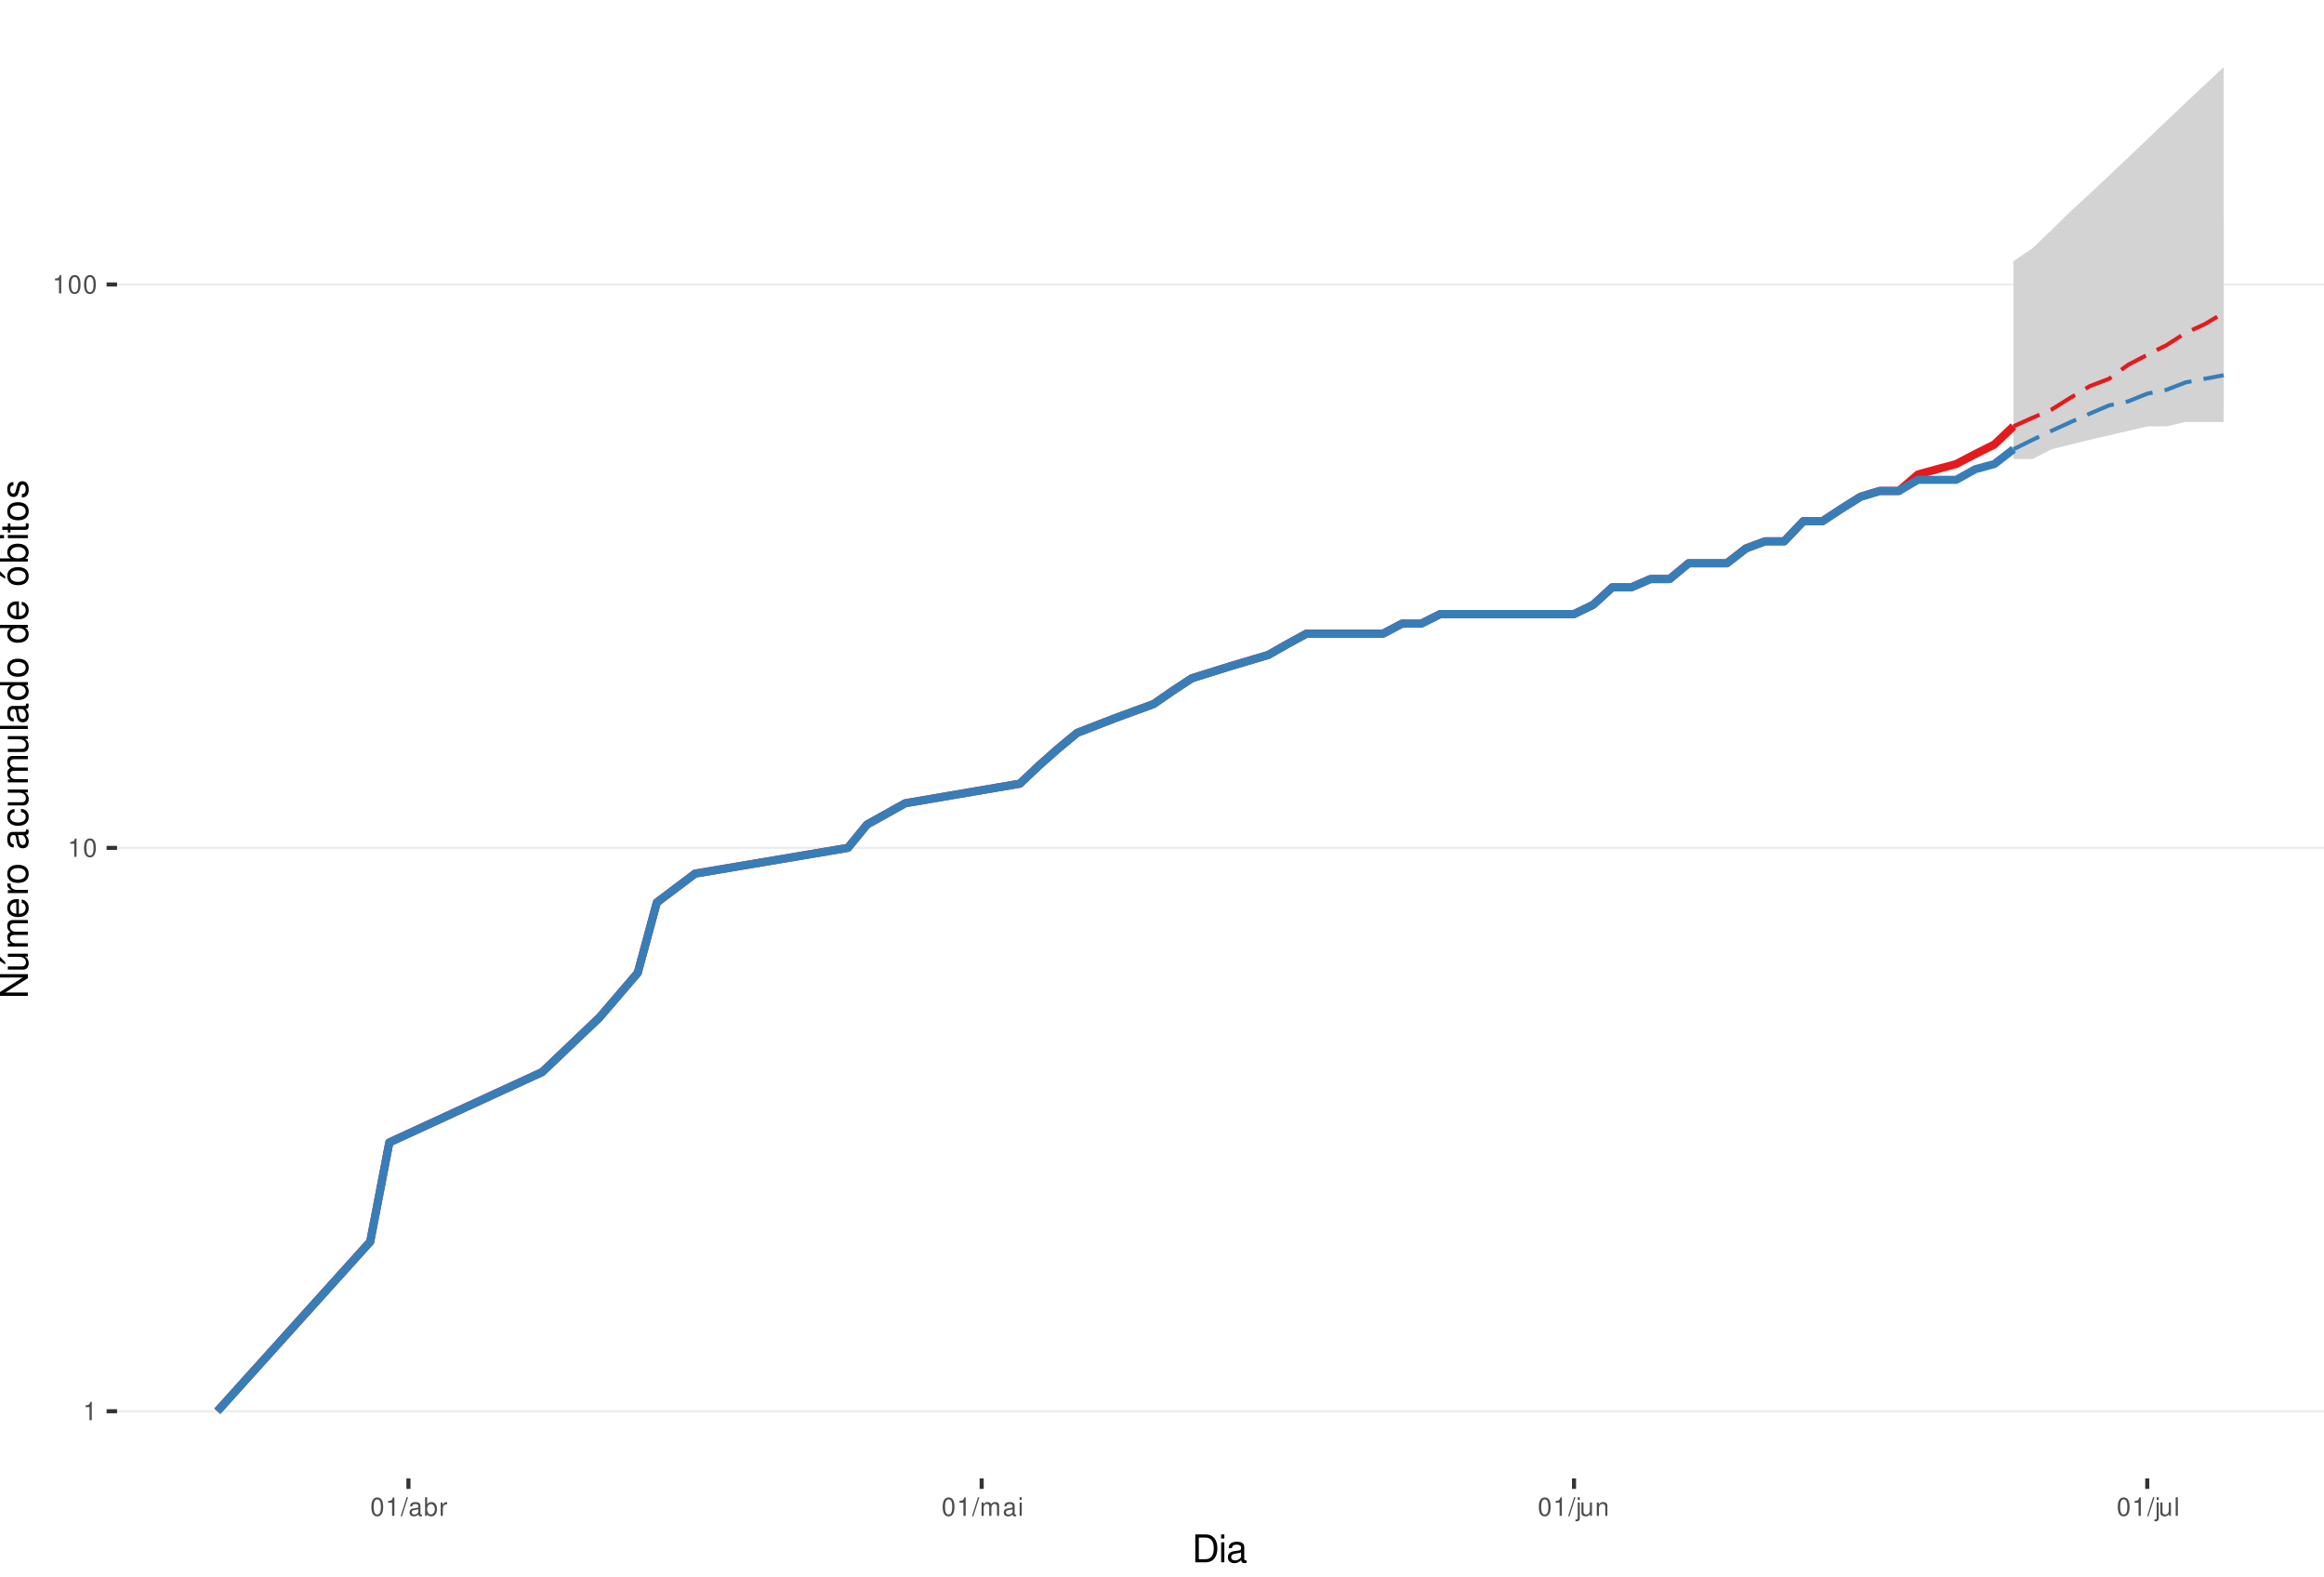
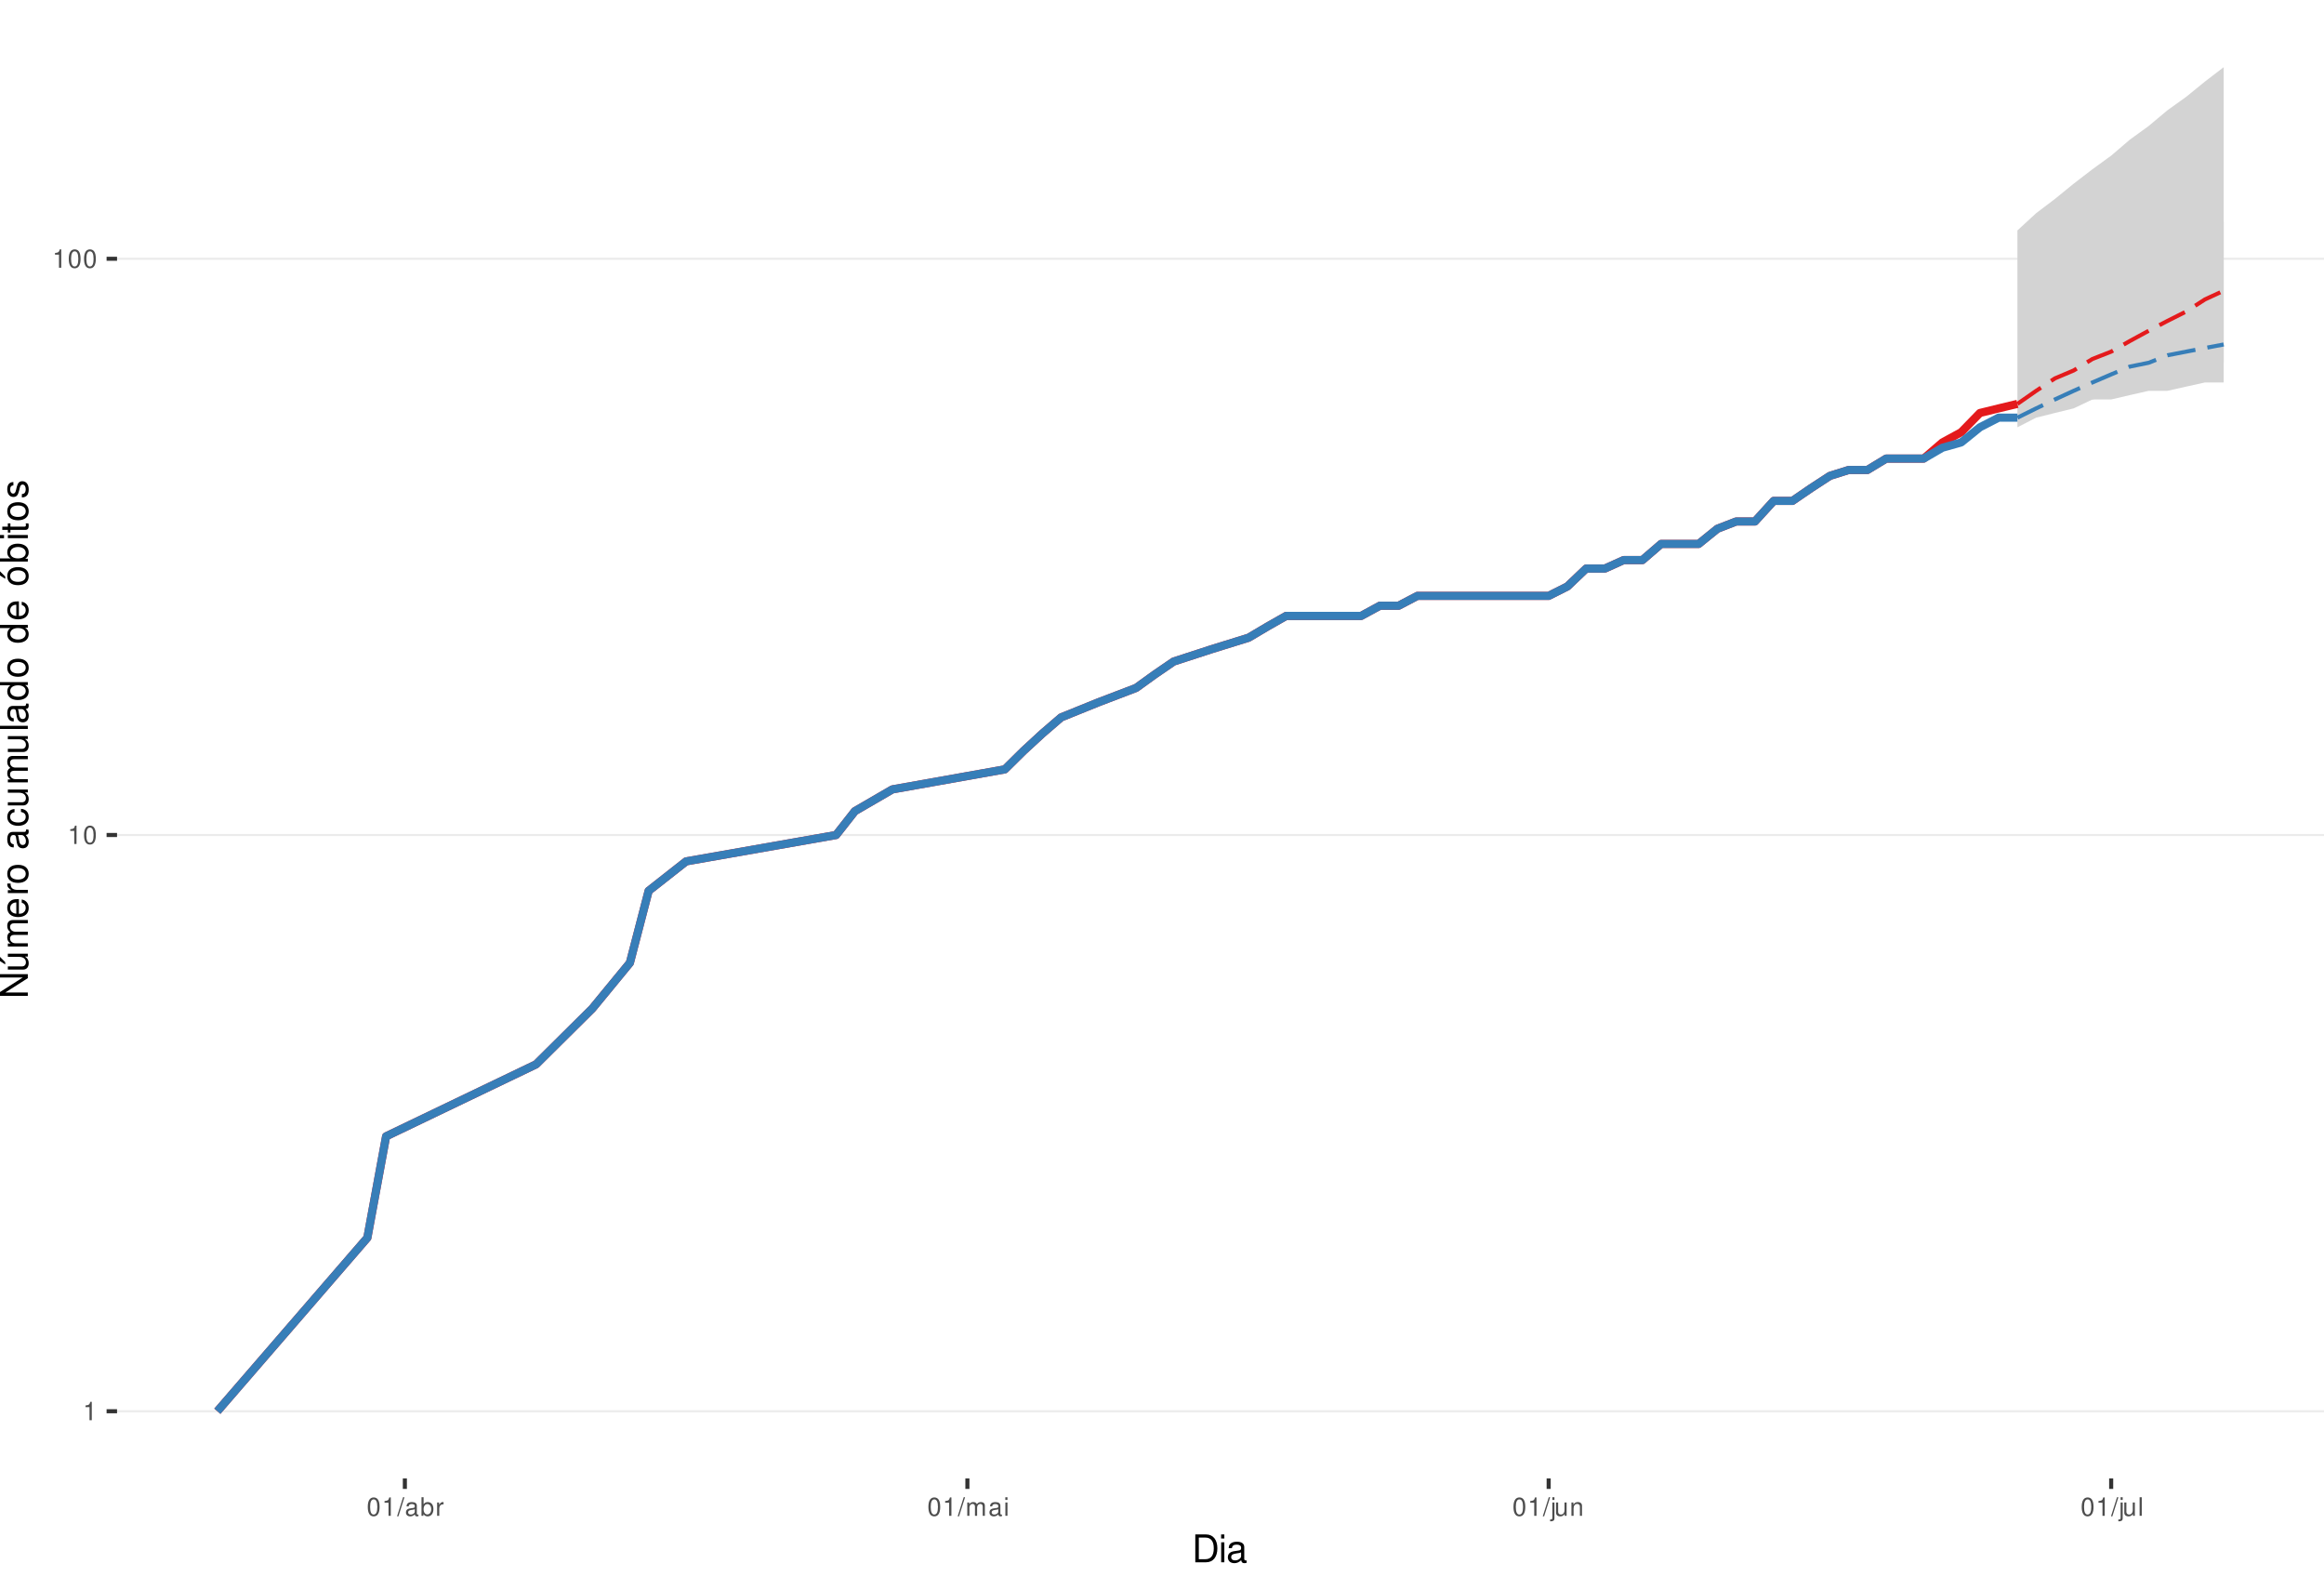
<svg xmlns="http://www.w3.org/2000/svg" xmlns:xlink="http://www.w3.org/1999/xlink" width="609pt" height="413pt" viewBox="0 0 609 413" version="1.1">
  <defs>
    <g>
      <symbol overflow="visible" id="glyph0-0">
        <path style="stroke:none;" d="" />
      </symbol>
      <symbol overflow="visible" id="glyph0-1">
        <path style="stroke:none;" d="M 1.719 -3.422 L 1.719 0 L 2.312 0 L 2.312 -4.812 L 1.922 -4.812 C 1.719 -4.078 1.578 -3.969 0.672 -3.859 L 0.672 -3.422 Z M 1.719 -3.422 " />
      </symbol>
      <symbol overflow="visible" id="glyph0-2">
        <path style="stroke:none;" d="M 1.828 -4.812 C 1.391 -4.812 0.984 -4.609 0.75 -4.281 C 0.438 -3.859 0.281 -3.219 0.281 -2.328 C 0.281 -0.703 0.812 0.156 1.828 0.156 C 2.828 0.156 3.375 -0.703 3.375 -2.297 C 3.375 -3.219 3.234 -3.844 2.922 -4.281 C 2.672 -4.625 2.281 -4.812 1.828 -4.812 Z M 1.828 -4.297 C 2.469 -4.297 2.781 -3.641 2.781 -2.344 C 2.781 -0.969 2.469 -0.328 1.812 -0.328 C 1.203 -0.328 0.891 -1 0.891 -2.328 C 0.891 -3.641 1.203 -4.297 1.828 -4.297 Z M 1.828 -4.297 " />
      </symbol>
      <symbol overflow="visible" id="glyph0-3">
        <path style="stroke:none;" d="M 1.531 -4.859 L -0.047 0.141 L 0.312 0.141 L 1.891 -4.859 Z M 1.531 -4.859 " />
      </symbol>
      <symbol overflow="visible" id="glyph0-4">
        <path style="stroke:none;" d="M 3.562 -0.328 C 3.5 -0.312 3.469 -0.312 3.438 -0.312 C 3.25 -0.312 3.141 -0.406 3.141 -0.578 L 3.141 -2.641 C 3.141 -3.25 2.688 -3.594 1.828 -3.594 C 1.312 -3.594 0.906 -3.438 0.672 -3.188 C 0.516 -3 0.453 -2.797 0.438 -2.453 L 0.984 -2.453 C 1.031 -2.875 1.297 -3.078 1.812 -3.078 C 2.312 -3.078 2.594 -2.891 2.594 -2.562 L 2.594 -2.406 C 2.578 -2.172 2.469 -2.078 2.016 -2.031 C 1.219 -1.922 1.109 -1.891 0.891 -1.812 C 0.484 -1.641 0.281 -1.328 0.281 -0.875 C 0.281 -0.25 0.719 0.156 1.422 0.156 C 1.859 0.156 2.219 0 2.609 -0.359 C 2.656 0 2.828 0.156 3.188 0.156 C 3.297 0.156 3.375 0.141 3.562 0.094 Z M 2.594 -1.094 C 2.594 -0.906 2.531 -0.797 2.375 -0.641 C 2.141 -0.438 1.875 -0.328 1.547 -0.328 C 1.109 -0.328 0.859 -0.547 0.859 -0.891 C 0.859 -1.266 1.094 -1.438 1.703 -1.531 C 2.297 -1.609 2.406 -1.641 2.594 -1.719 Z M 2.594 -1.094 " />
      </symbol>
      <symbol overflow="visible" id="glyph0-5">
        <path style="stroke:none;" d="M 0.359 -4.859 L 0.359 0 L 0.859 0 L 0.859 -0.453 C 1.125 -0.047 1.484 0.156 1.969 0.156 C 2.875 0.156 3.484 -0.594 3.484 -1.75 C 3.484 -2.891 2.922 -3.594 1.984 -3.594 C 1.516 -3.594 1.172 -3.406 0.906 -3.016 L 0.906 -4.859 Z M 1.891 -3.062 C 2.5 -3.062 2.906 -2.531 2.906 -1.703 C 2.906 -0.906 2.484 -0.359 1.891 -0.359 C 1.297 -0.359 0.906 -0.906 0.906 -1.719 C 0.906 -2.531 1.297 -3.062 1.891 -3.062 Z M 1.891 -3.062 " />
      </symbol>
      <symbol overflow="visible" id="glyph0-6">
        <path style="stroke:none;" d="M 0.453 -3.484 L 0.453 0 L 1.016 0 L 1.016 -1.812 C 1.031 -2.656 1.375 -3.016 2.141 -3 L 2.141 -3.562 C 2.047 -3.578 1.984 -3.594 1.922 -3.594 C 1.562 -3.594 1.297 -3.375 0.969 -2.859 L 0.969 -3.484 Z M 0.453 -3.484 " />
      </symbol>
      <symbol overflow="visible" id="glyph0-7">
        <path style="stroke:none;" d="M 0.469 -3.484 L 0.469 0 L 1.031 0 L 1.031 -2.188 C 1.031 -2.703 1.391 -3.109 1.844 -3.109 C 2.25 -3.109 2.484 -2.844 2.484 -2.406 L 2.484 0 L 3.047 0 L 3.047 -2.188 C 3.047 -2.703 3.422 -3.109 3.875 -3.109 C 4.266 -3.109 4.516 -2.844 4.516 -2.406 L 4.516 0 L 5.078 0 L 5.078 -2.609 C 5.078 -3.234 4.719 -3.594 4.062 -3.594 C 3.594 -3.594 3.312 -3.453 2.984 -3.062 C 2.781 -3.422 2.5 -3.594 2.047 -3.594 C 1.578 -3.594 1.266 -3.422 0.984 -3 L 0.984 -3.484 Z M 0.469 -3.484 " />
      </symbol>
      <symbol overflow="visible" id="glyph0-8">
        <path style="stroke:none;" d="M 1 -3.484 L 0.453 -3.484 L 0.453 0 L 1 0 Z M 1 -4.859 L 0.438 -4.859 L 0.438 -4.156 L 1 -4.156 Z M 1 -4.859 " />
      </symbol>
      <symbol overflow="visible" id="glyph0-9">
        <path style="stroke:none;" d="M 0.469 -3.484 L 0.469 0.5 C 0.469 0.859 0.359 0.969 0.016 0.969 C -0.031 0.969 -0.047 0.969 -0.125 0.953 L -0.125 1.438 C -0.047 1.438 -0.016 1.453 0.062 1.453 C 0.688 1.453 1.016 1.203 1.016 0.719 L 1.016 -3.484 Z M 1.016 -4.859 L 0.469 -4.859 L 0.469 -4.156 L 1.016 -4.156 Z M 1.016 -4.859 " />
      </symbol>
      <symbol overflow="visible" id="glyph0-10">
        <path style="stroke:none;" d="M 3.203 0 L 3.203 -3.484 L 2.656 -3.484 L 2.656 -1.516 C 2.656 -0.797 2.281 -0.328 1.703 -0.328 C 1.266 -0.328 0.984 -0.594 0.984 -1.016 L 0.984 -3.484 L 0.438 -3.484 L 0.438 -0.797 C 0.438 -0.219 0.859 0.156 1.547 0.156 C 2.062 0.156 2.391 -0.031 2.703 -0.484 L 2.703 0 Z M 3.203 0 " />
      </symbol>
      <symbol overflow="visible" id="glyph0-11">
        <path style="stroke:none;" d="M 0.469 -3.484 L 0.469 0 L 1.031 0 L 1.031 -1.922 C 1.031 -2.641 1.391 -3.109 1.969 -3.109 C 2.406 -3.109 2.688 -2.828 2.688 -2.422 L 2.688 0 L 3.234 0 L 3.234 -2.641 C 3.234 -3.219 2.812 -3.594 2.141 -3.594 C 1.625 -3.594 1.281 -3.391 0.984 -2.906 L 0.984 -3.484 Z M 0.469 -3.484 " />
      </symbol>
      <symbol overflow="visible" id="glyph0-12">
        <path style="stroke:none;" d="M 1.016 -4.859 L 0.453 -4.859 L 0.453 0 L 1.016 0 Z M 1.016 -4.859 " />
      </symbol>
      <symbol overflow="visible" id="glyph1-0">
        <path style="stroke:none;" d="" />
      </symbol>
      <symbol overflow="visible" id="glyph1-1">
        <path style="stroke:none;" d="M 0.891 0 L 3.703 0 C 5.547 0 6.672 -1.375 6.672 -3.656 C 6.672 -5.906 5.547 -7.297 3.703 -7.297 L 0.891 -7.297 Z M 1.812 -0.812 L 1.812 -6.469 L 3.547 -6.469 C 4.984 -6.469 5.734 -5.5 5.734 -3.641 C 5.734 -1.797 4.984 -0.812 3.547 -0.812 Z M 1.812 -0.812 " />
      </symbol>
      <symbol overflow="visible" id="glyph1-2">
        <path style="stroke:none;" d="M 1.5 -5.234 L 0.672 -5.234 L 0.672 0 L 1.5 0 Z M 1.5 -7.297 L 0.656 -7.297 L 0.656 -6.234 L 1.5 -6.234 Z M 1.5 -7.297 " />
      </symbol>
      <symbol overflow="visible" id="glyph1-3">
        <path style="stroke:none;" d="M 5.344 -0.484 C 5.266 -0.469 5.219 -0.469 5.172 -0.469 C 4.875 -0.469 4.719 -0.625 4.719 -0.875 L 4.719 -3.953 C 4.719 -4.891 4.047 -5.391 2.75 -5.391 C 1.984 -5.391 1.375 -5.172 1.016 -4.781 C 0.766 -4.516 0.672 -4.203 0.656 -3.688 L 1.484 -3.688 C 1.562 -4.328 1.938 -4.625 2.719 -4.625 C 3.484 -4.625 3.891 -4.344 3.891 -3.844 L 3.891 -3.625 C 3.875 -3.266 3.703 -3.125 3.016 -3.047 C 1.844 -2.891 1.656 -2.844 1.344 -2.719 C 0.734 -2.453 0.422 -2 0.422 -1.312 C 0.422 -0.375 1.078 0.234 2.141 0.234 C 2.797 0.234 3.328 0 3.922 -0.547 C 3.984 0 4.234 0.234 4.781 0.234 C 4.953 0.234 5.062 0.203 5.344 0.141 Z M 3.891 -1.656 C 3.891 -1.375 3.812 -1.203 3.562 -0.969 C 3.219 -0.656 2.812 -0.5 2.312 -0.5 C 1.672 -0.5 1.297 -0.812 1.297 -1.344 C 1.297 -1.891 1.656 -2.172 2.547 -2.297 C 3.438 -2.422 3.609 -2.453 3.891 -2.594 Z M 3.891 -1.656 " />
      </symbol>
      <symbol overflow="visible" id="glyph2-0">
        <path style="stroke:none;" d="" />
      </symbol>
      <symbol overflow="visible" id="glyph2-1">
        <path style="stroke:none;" d="M -7.297 -6.453 L -7.297 -5.578 L -1.328 -5.578 L -7.297 -1.766 L -7.297 -0.766 L 0 -0.766 L 0 -1.641 L -5.906 -1.641 L 0 -5.406 L 0 -6.453 Z M -7.297 -6.453 " />
      </symbol>
      <symbol overflow="visible" id="glyph2-2">
        <path style="stroke:none;" d="M 0 -4.812 L -5.234 -4.812 L -5.234 -3.984 L -2.266 -3.984 C -1.203 -3.984 -0.5 -3.438 -0.5 -2.562 C -0.5 -1.906 -0.906 -1.484 -1.531 -1.484 L -5.234 -1.484 L -5.234 -0.656 L -1.203 -0.656 C -0.328 -0.656 0.234 -1.297 0.234 -2.312 C 0.234 -3.094 -0.047 -3.578 -0.734 -4.062 L 0 -4.062 Z M -7.406 -2.953 L -5.922 -2 L -5.922 -2.594 L -7.406 -4.094 Z M -7.406 -2.953 " />
      </symbol>
      <symbol overflow="visible" id="glyph2-3">
        <path style="stroke:none;" d="M -5.234 -0.703 L 0 -0.703 L 0 -1.547 L -3.297 -1.547 C -4.047 -1.547 -4.656 -2.094 -4.656 -2.766 C -4.656 -3.391 -4.281 -3.734 -3.609 -3.734 L 0 -3.734 L 0 -4.578 L -3.297 -4.578 C -4.047 -4.578 -4.656 -5.125 -4.656 -5.812 C -4.656 -6.422 -4.266 -6.781 -3.609 -6.781 L 0 -6.781 L 0 -7.625 L -3.938 -7.625 C -4.875 -7.625 -5.391 -7.078 -5.391 -6.094 C -5.391 -5.406 -5.188 -4.984 -4.594 -4.484 C -5.156 -4.188 -5.391 -3.766 -5.391 -3.078 C -5.391 -2.375 -5.125 -1.906 -4.5 -1.469 L -5.234 -1.469 Z M -5.234 -0.703 " />
      </symbol>
      <symbol overflow="visible" id="glyph2-4">
        <path style="stroke:none;" d="M -2.344 -5.125 C -3.141 -5.125 -3.625 -5.062 -4.016 -4.922 C -4.875 -4.578 -5.391 -3.781 -5.391 -2.797 C -5.391 -1.344 -4.281 -0.406 -2.547 -0.406 C -0.812 -0.406 0.234 -1.297 0.234 -2.781 C 0.234 -3.984 -0.453 -4.812 -1.594 -5.016 L -1.594 -4.188 C -0.906 -3.953 -0.547 -3.484 -0.547 -2.812 C -0.547 -2.281 -0.781 -1.828 -1.219 -1.547 C -1.516 -1.344 -1.812 -1.281 -2.344 -1.266 Z M -3.016 -1.297 C -3.984 -1.359 -4.625 -1.953 -4.625 -2.797 C -4.625 -3.641 -3.953 -4.234 -3.016 -4.234 Z M -3.016 -1.297 " />
      </symbol>
      <symbol overflow="visible" id="glyph2-5">
        <path style="stroke:none;" d="M -5.234 -0.688 L 0 -0.688 L 0 -1.531 L -2.719 -1.531 C -3.984 -1.547 -4.547 -2.062 -4.516 -3.203 L -5.359 -3.203 C -5.375 -3.062 -5.391 -2.984 -5.391 -2.891 C -5.391 -2.344 -5.062 -1.938 -4.297 -1.453 L -5.234 -1.453 Z M -5.234 -0.688 " />
      </symbol>
      <symbol overflow="visible" id="glyph2-6">
        <path style="stroke:none;" d="M -5.391 -2.719 C -5.391 -1.234 -4.344 -0.359 -2.578 -0.359 C -0.812 -0.359 0.234 -1.234 0.234 -2.734 C 0.234 -4.203 -0.812 -5.094 -2.547 -5.094 C -4.359 -5.094 -5.391 -4.234 -5.391 -2.719 Z M -4.625 -2.734 C -4.625 -3.672 -3.844 -4.234 -2.547 -4.234 C -1.312 -4.234 -0.547 -3.656 -0.547 -2.734 C -0.547 -1.797 -1.312 -1.234 -2.578 -1.234 C -3.844 -1.234 -4.625 -1.797 -4.625 -2.734 Z M -4.625 -2.734 " />
      </symbol>
      <symbol overflow="visible" id="glyph2-7">
        <path style="stroke:none;" d="" />
      </symbol>
      <symbol overflow="visible" id="glyph2-8">
        <path style="stroke:none;" d="M -0.484 -5.344 C -0.469 -5.266 -0.469 -5.219 -0.469 -5.172 C -0.469 -4.875 -0.625 -4.719 -0.875 -4.719 L -3.953 -4.719 C -4.891 -4.719 -5.391 -4.047 -5.391 -2.75 C -5.391 -1.984 -5.172 -1.375 -4.781 -1.016 C -4.516 -0.766 -4.203 -0.672 -3.688 -0.656 L -3.688 -1.484 C -4.328 -1.562 -4.625 -1.938 -4.625 -2.719 C -4.625 -3.484 -4.344 -3.891 -3.844 -3.891 L -3.625 -3.891 C -3.266 -3.875 -3.125 -3.703 -3.047 -3.016 C -2.891 -1.844 -2.844 -1.656 -2.719 -1.344 C -2.453 -0.734 -2 -0.422 -1.312 -0.422 C -0.375 -0.422 0.234 -1.078 0.234 -2.141 C 0.234 -2.797 0 -3.328 -0.547 -3.922 C 0 -3.984 0.234 -4.234 0.234 -4.781 C 0.234 -4.953 0.203 -5.062 0.141 -5.344 Z M -1.656 -3.891 C -1.375 -3.891 -1.203 -3.812 -0.969 -3.562 C -0.656 -3.219 -0.5 -2.812 -0.5 -2.312 C -0.5 -1.672 -0.812 -1.297 -1.344 -1.297 C -1.891 -1.297 -2.172 -1.656 -2.297 -2.547 C -2.422 -3.438 -2.453 -3.609 -2.594 -3.891 Z M -1.656 -3.891 " />
      </symbol>
      <symbol overflow="visible" id="glyph2-9">
        <path style="stroke:none;" d="M -3.484 -4.703 C -3.984 -4.672 -4.312 -4.562 -4.609 -4.359 C -5.094 -4 -5.391 -3.375 -5.391 -2.641 C -5.391 -1.219 -4.266 -0.312 -2.531 -0.312 C -0.844 -0.312 0.234 -1.203 0.234 -2.625 C 0.234 -3.875 -0.516 -4.672 -1.797 -4.766 L -1.797 -3.938 C -0.953 -3.797 -0.547 -3.359 -0.547 -2.656 C -0.547 -1.734 -1.297 -1.188 -2.531 -1.188 C -3.844 -1.188 -4.625 -1.719 -4.625 -2.625 C -4.625 -3.328 -4.203 -3.766 -3.484 -3.875 Z M -3.484 -4.703 " />
      </symbol>
      <symbol overflow="visible" id="glyph2-10">
        <path style="stroke:none;" d="M 0 -4.812 L -5.234 -4.812 L -5.234 -3.984 L -2.266 -3.984 C -1.203 -3.984 -0.5 -3.438 -0.5 -2.562 C -0.5 -1.906 -0.906 -1.484 -1.531 -1.484 L -5.234 -1.484 L -5.234 -0.656 L -1.203 -0.656 C -0.328 -0.656 0.234 -1.297 0.234 -2.312 C 0.234 -3.094 -0.047 -3.578 -0.734 -4.062 L 0 -4.062 Z M 0 -4.812 " />
      </symbol>
      <symbol overflow="visible" id="glyph2-11">
        <path style="stroke:none;" d="M -7.297 -1.516 L -7.297 -0.688 L 0 -0.688 L 0 -1.516 Z M -7.297 -1.516 " />
      </symbol>
      <symbol overflow="visible" id="glyph2-12">
        <path style="stroke:none;" d="M -7.297 -4.953 L -7.297 -4.125 L -4.578 -4.125 C -5.109 -3.766 -5.391 -3.203 -5.391 -2.516 C -5.391 -1.156 -4.297 -0.266 -2.625 -0.266 C -0.859 -0.266 0.234 -1.125 0.234 -2.547 C 0.234 -3.266 -0.047 -3.766 -0.688 -4.203 L 0 -4.203 L 0 -4.953 Z M -4.609 -2.656 C -4.609 -3.547 -3.812 -4.125 -2.562 -4.125 C -1.344 -4.125 -0.547 -3.547 -0.547 -2.656 C -0.547 -1.734 -1.359 -1.125 -2.578 -1.125 C -3.797 -1.125 -4.609 -1.734 -4.609 -2.656 Z M -4.609 -2.656 " />
      </symbol>
      <symbol overflow="visible" id="glyph2-13">
        <path style="stroke:none;" d="M -5.391 -2.719 C -5.391 -1.234 -4.344 -0.359 -2.578 -0.359 C -0.812 -0.359 0.234 -1.234 0.234 -2.734 C 0.234 -4.203 -0.812 -5.094 -2.547 -5.094 C -4.359 -5.094 -5.391 -4.234 -5.391 -2.719 Z M -4.625 -2.734 C -4.625 -3.672 -3.844 -4.234 -2.547 -4.234 C -1.312 -4.234 -0.547 -3.656 -0.547 -2.734 C -0.547 -1.797 -1.312 -1.234 -2.578 -1.234 C -3.844 -1.234 -4.625 -1.797 -4.625 -2.734 Z M -7.406 -2.984 L -5.922 -2.016 L -5.922 -2.625 L -7.406 -4.109 Z M -7.406 -2.984 " />
      </symbol>
      <symbol overflow="visible" id="glyph2-14">
        <path style="stroke:none;" d="M -7.297 -0.547 L 0 -0.547 L 0 -1.297 L -0.672 -1.297 C -0.062 -1.688 0.234 -2.219 0.234 -2.953 C 0.234 -4.328 -0.906 -5.234 -2.641 -5.234 C -4.344 -5.234 -5.391 -4.375 -5.391 -2.984 C -5.391 -2.266 -5.125 -1.766 -4.531 -1.375 L -7.297 -1.375 Z M -4.609 -2.828 C -4.609 -3.766 -3.797 -4.359 -2.547 -4.359 C -1.359 -4.359 -0.547 -3.734 -0.547 -2.828 C -0.547 -1.938 -1.344 -1.375 -2.578 -1.375 C -3.812 -1.375 -4.609 -1.938 -4.609 -2.828 Z M -4.609 -2.828 " />
      </symbol>
      <symbol overflow="visible" id="glyph2-15">
        <path style="stroke:none;" d="M -5.234 -1.5 L -5.234 -0.672 L 0 -0.672 L 0 -1.5 Z M -7.297 -1.5 L -7.297 -0.656 L -6.234 -0.656 L -6.234 -1.5 Z M -7.297 -1.5 " />
      </symbol>
      <symbol overflow="visible" id="glyph2-16">
        <path style="stroke:none;" d="M -5.234 -2.547 L -5.234 -1.688 L -6.688 -1.688 L -6.688 -0.844 L -5.234 -0.844 L -5.234 -0.141 L -4.562 -0.141 L -4.562 -0.844 L -0.594 -0.844 C -0.062 -0.844 0.234 -1.203 0.234 -1.859 C 0.234 -2.078 0.203 -2.266 0.156 -2.547 L -0.547 -2.547 C -0.516 -2.422 -0.5 -2.312 -0.5 -2.141 C -0.5 -1.781 -0.594 -1.688 -0.969 -1.688 L -4.562 -1.688 L -4.562 -2.547 Z M -5.234 -2.547 " />
      </symbol>
      <symbol overflow="visible" id="glyph2-17">
        <path style="stroke:none;" d="M -3.781 -4.375 C -4.812 -4.375 -5.391 -3.688 -5.391 -2.484 C -5.391 -1.266 -4.766 -0.469 -3.797 -0.469 C -2.969 -0.469 -2.578 -0.891 -2.281 -2.125 L -2.094 -2.906 C -1.953 -3.484 -1.734 -3.719 -1.375 -3.719 C -0.875 -3.719 -0.547 -3.234 -0.547 -2.5 C -0.547 -2.047 -0.672 -1.672 -0.891 -1.453 C -1.047 -1.328 -1.188 -1.266 -1.562 -1.219 L -1.562 -0.344 C -0.344 -0.375 0.234 -1.062 0.234 -2.438 C 0.234 -3.75 -0.422 -4.594 -1.438 -4.594 C -2.203 -4.594 -2.641 -4.156 -2.891 -3.109 L -3.078 -2.312 C -3.234 -1.625 -3.453 -1.344 -3.828 -1.344 C -4.312 -1.344 -4.625 -1.766 -4.625 -2.453 C -4.625 -3.125 -4.328 -3.484 -3.781 -3.5 Z M -3.781 -4.375 " />
      </symbol>
    </g>
    <clipPath id="clip1">
      <path d="M 30.672 0 L 609 0 L 609 387.328 L 30.672 387.328 Z M 30.672 0 " />
    </clipPath>
    <clipPath id="clip2">
      <path d="M 30.672 369 L 609 369 L 609 370 L 30.672 370 Z M 30.672 369 " />
    </clipPath>
    <clipPath id="clip3">
-       <path d="M 30.672 221 L 609 221 L 609 223 L 30.672 223 Z M 30.672 221 " />
+       <path d="M 30.672 218 L 609 218 L 609 220 L 30.672 220 Z M 30.672 218 " />
    </clipPath>
    <clipPath id="clip4">
-       <path d="M 30.672 74 L 609 74 L 609 75 L 30.672 75 Z M 30.672 74 " />
+       <path d="M 30.672 67 L 609 67 L 609 69 L 30.672 69 Z M 30.672 67 " />
    </clipPath>
  </defs>
  <g id="surface46">
    <rect x="0" y="0" width="609" height="413" style="fill:rgb(100%,100%,100%);fill-opacity:1;stroke:none;" />
    <rect x="0" y="0" width="609" height="413" style="fill:rgb(100%,100%,100%);fill-opacity:1;stroke:none;" />
    <path style="fill:none;stroke-width:1.067;stroke-linecap:round;stroke-linejoin:round;stroke:rgb(100%,100%,100%);stroke-opacity:1;stroke-miterlimit:10;" d="M 0 413 L 609 413 L 609 0 L 0 0 Z M 0 413 " />
    <g clip-path="url(#clip1)" clip-rule="nonzero">
      <path style=" stroke:none;fill-rule:nonzero;fill:rgb(100%,100%,100%);fill-opacity:1;" d="M 30.672 387.328 L 609 387.328 L 609 0 L 30.672 0 Z M 30.672 387.328 " />
    </g>
    <g clip-path="url(#clip2)" clip-rule="nonzero">
      <path style="fill:none;stroke-width:0.533;stroke-linecap:butt;stroke-linejoin:round;stroke:rgb(92.157%,92.157%,92.157%);stroke-opacity:1;stroke-miterlimit:10;" d="M 30.672 369.723 L 609 369.723 " />
    </g>
    <g clip-path="url(#clip3)" clip-rule="nonzero">
-       <path style="fill:none;stroke-width:0.533;stroke-linecap:butt;stroke-linejoin:round;stroke:rgb(92.157%,92.157%,92.157%);stroke-opacity:1;stroke-miterlimit:10;" d="M 30.672 222.121 L 609 222.121 " />
+       <path style="fill:none;stroke-width:0.533;stroke-linecap:butt;stroke-linejoin:round;stroke:rgb(92.157%,92.157%,92.157%);stroke-opacity:1;stroke-miterlimit:10;" d="M 30.672 218.758 L 609 218.758 " />
    </g>
    <g clip-path="url(#clip4)" clip-rule="nonzero">
-       <path style="fill:none;stroke-width:0.533;stroke-linecap:butt;stroke-linejoin:round;stroke:rgb(92.157%,92.157%,92.157%);stroke-opacity:1;stroke-miterlimit:10;" d="M 30.672 74.523 L 609 74.523 " />
-     </g>
-     <path style=" stroke:none;fill-rule:nonzero;fill:rgb(82.745%,82.745%,82.745%);fill-opacity:1;" d="M 527.633 68.41 L 532.641 65.008 L 537.648 60.219 L 542.656 55.285 L 547.66 50.703 L 552.668 46.016 L 557.676 41.266 L 567.691 31.711 L 572.699 26.961 L 577.707 22.254 L 582.711 17.605 L 582.711 106.207 L 577.707 107.266 L 572.699 108.344 L 567.691 109.441 L 562.684 111.688 L 557.676 112.844 L 552.668 114.02 L 547.66 115.219 L 542.656 116.441 L 537.648 117.684 L 532.641 120.25 L 527.633 120.25 Z M 527.633 68.41 " />
-     <path style=" stroke:none;fill-rule:nonzero;fill:rgb(82.745%,82.745%,82.745%);fill-opacity:1;" d="M 527.633 117.684 L 532.641 107.266 L 537.648 98.309 L 542.656 91.277 L 547.66 84.938 L 552.668 79.172 L 557.676 74.523 L 562.684 70.184 L 567.691 66.121 L 572.699 62.836 L 577.707 59.707 L 582.711 57.703 L 582.711 110.555 L 572.699 110.555 L 567.691 111.688 L 562.684 111.688 L 557.676 112.844 L 552.668 114.02 L 547.66 114.02 L 542.656 115.219 L 537.648 116.441 L 532.641 116.441 Z M 527.633 117.684 " />
-     <path style="fill:none;stroke-width:2.134;stroke-linecap:butt;stroke-linejoin:round;stroke:rgb(89.412%,10.196%,10.98%);stroke-opacity:1;stroke-miterlimit:10;" d="M 56.957 369.723 L 97.016 325.289 L 102.023 299.301 L 142.082 280.859 L 157.102 266.555 L 167.117 254.867 L 172.125 236.426 L 182.137 228.875 L 222.195 222.121 L 227.203 216.012 L 237.219 210.434 L 267.262 205.305 L 272.266 200.555 L 277.273 196.133 L 282.281 191.992 L 292.297 188.109 L 302.309 184.445 L 307.316 180.977 L 312.324 177.691 L 322.34 174.562 L 332.355 171.582 L 337.359 168.73 L 342.367 166.004 L 362.398 166.004 L 367.402 163.387 L 372.41 163.387 L 377.418 160.871 L 412.469 160.871 L 417.477 158.453 L 422.484 153.871 L 427.488 153.871 L 432.496 151.699 L 437.504 151.699 L 442.512 147.562 L 452.527 147.562 L 457.531 143.676 L 462.539 141.816 L 467.547 141.816 L 472.555 136.547 L 477.562 136.547 L 482.57 133.258 L 487.574 130.129 L 492.582 128.621 L 497.59 128.621 L 502.598 124.297 L 507.605 122.922 L 512.613 121.57 L 517.617 118.953 L 522.625 116.441 L 527.633 111.688 " />
-     <path style="fill:none;stroke-width:1.067;stroke-linecap:butt;stroke-linejoin:round;stroke:rgb(89.412%,10.196%,10.98%);stroke-opacity:1;stroke-dasharray:7.469,3.201;stroke-miterlimit:10;" d="M 527.633 111.688 L 532.641 109.441 L 537.648 107.266 L 542.656 104.141 L 547.66 101.156 L 552.668 99.242 L 557.676 95.578 L 562.684 92.961 L 567.691 90.449 L 572.699 87.242 L 577.707 84.938 L 582.711 81.992 " />
-     <path style="fill:none;stroke-width:2.134;stroke-linecap:butt;stroke-linejoin:round;stroke:rgb(21.569%,49.412%,72.157%);stroke-opacity:1;stroke-miterlimit:10;" d="M 56.957 369.723 L 97.016 325.289 L 102.023 299.301 L 142.082 280.859 L 157.102 266.555 L 167.117 254.867 L 172.125 236.426 L 182.137 228.875 L 222.195 222.121 L 227.203 216.012 L 237.219 210.434 L 267.262 205.305 L 272.266 200.555 L 277.273 196.133 L 282.281 191.992 L 292.297 188.109 L 302.309 184.445 L 307.316 180.977 L 312.324 177.691 L 322.34 174.562 L 332.355 171.582 L 337.359 168.73 L 342.367 166.004 L 362.398 166.004 L 367.402 163.387 L 372.41 163.387 L 377.418 160.871 L 412.469 160.871 L 417.477 158.453 L 422.484 153.871 L 427.488 153.871 L 432.496 151.699 L 437.504 151.699 L 442.512 147.562 L 452.527 147.562 L 457.531 143.676 L 462.539 141.816 L 467.547 141.816 L 472.555 136.547 L 477.562 136.547 L 482.57 133.258 L 487.574 130.129 L 492.582 128.621 L 497.59 128.621 L 502.598 125.707 L 512.613 125.707 L 517.617 122.922 L 522.625 121.57 L 527.633 117.684 " />
-     <path style="fill:none;stroke-width:1.067;stroke-linecap:butt;stroke-linejoin:round;stroke:rgb(21.569%,49.412%,72.157%);stroke-opacity:1;stroke-dasharray:7.469,3.201;stroke-miterlimit:10;" d="M 527.633 117.684 L 532.641 115.219 L 537.648 112.844 L 542.656 110.555 L 547.66 108.344 L 552.668 106.207 L 557.676 105.164 L 562.684 103.129 L 567.691 102.137 L 572.699 100.191 L 577.707 99.242 L 582.711 98.309 " />
+       <path style="fill:none;stroke-width:0.533;stroke-linecap:butt;stroke-linejoin:round;stroke:rgb(92.157%,92.157%,92.157%);stroke-opacity:1;stroke-miterlimit:10;" d="M 30.672 67.793 L 609 67.793 " />
+     </g>
+     <path style=" stroke:none;fill-rule:nonzero;fill:rgb(82.745%,82.745%,82.745%);fill-opacity:1;" d="M 528.664 60.363 L 533.578 55.84 L 538.488 52.121 L 543.402 48.117 L 548.316 44.344 L 553.23 40.773 L 558.145 36.57 L 563.059 33.004 L 567.973 28.891 L 572.887 25.367 L 577.797 21.371 L 582.711 17.605 L 582.711 95.035 L 577.797 96.035 L 572.887 98.086 L 567.973 99.133 L 563.059 100.199 L 558.145 102.387 L 553.23 103.508 L 548.316 104.648 L 543.402 106.988 L 538.488 108.191 L 533.578 109.418 L 528.664 111.938 Z M 528.664 60.363 " />
+     <path style=" stroke:none;fill-rule:nonzero;fill:rgb(82.745%,82.745%,82.745%);fill-opacity:1;" d="M 528.664 109.418 L 533.578 101.285 L 538.488 94.051 L 543.402 87.535 L 548.316 81.609 L 553.23 76.922 L 558.145 72.551 L 563.059 68.453 L 567.973 65.223 L 572.887 62.141 L 577.797 59.781 L 582.711 58.062 L 582.711 100.199 L 577.797 100.199 L 572.887 101.285 L 567.973 102.387 L 563.059 102.387 L 558.145 103.508 L 553.23 104.648 L 548.316 104.648 L 543.402 105.809 L 538.488 106.988 L 533.578 108.191 Z M 528.664 109.418 " />
+     <path style="fill:none;stroke-width:2.134;stroke-linecap:butt;stroke-linejoin:round;stroke:rgb(89.412%,10.196%,10.98%);stroke-opacity:1;stroke-miterlimit:10;" d="M 56.957 369.723 L 96.266 324.277 L 101.18 297.695 L 140.488 278.832 L 155.23 264.203 L 165.059 252.25 L 169.973 233.387 L 179.797 225.664 L 219.105 218.758 L 224.02 212.508 L 233.848 206.805 L 263.328 201.555 L 268.242 196.699 L 273.156 192.176 L 278.07 187.941 L 287.898 183.969 L 297.723 180.219 L 302.637 176.676 L 307.551 173.312 L 317.379 170.113 L 327.207 167.062 L 332.121 164.148 L 337.031 161.359 L 356.688 161.359 L 361.602 158.684 L 366.516 158.684 L 371.43 156.109 L 405.824 156.109 L 410.738 153.637 L 415.652 148.953 L 420.562 148.953 L 425.477 146.73 L 430.391 146.73 L 435.305 142.496 L 445.133 142.496 L 450.047 138.523 L 454.961 136.621 L 459.871 136.621 L 464.785 131.23 L 469.699 131.23 L 474.613 127.867 L 479.527 124.668 L 484.441 123.125 L 489.355 123.125 L 494.27 120.145 L 504.094 120.145 L 509.008 115.914 L 513.922 113.238 L 518.836 108.191 L 523.75 106.988 L 528.664 105.809 " />
+     <path style="fill:none;stroke-width:1.067;stroke-linecap:butt;stroke-linejoin:round;stroke:rgb(89.412%,10.196%,10.98%);stroke-opacity:1;stroke-dasharray:7.469,3.201;stroke-miterlimit:10;" d="M 528.664 105.809 L 533.578 102.387 L 538.488 99.133 L 543.402 97.051 L 548.316 94.051 L 553.23 92.121 L 558.145 89.332 L 563.059 86.652 L 567.973 84.082 L 572.887 81.609 L 577.797 78.449 L 582.711 76.172 " />
+     <path style="fill:none;stroke-width:2.134;stroke-linecap:butt;stroke-linejoin:round;stroke:rgb(21.569%,49.412%,72.157%);stroke-opacity:1;stroke-miterlimit:10;" d="M 56.957 369.723 L 96.266 324.277 L 101.18 297.695 L 140.488 278.832 L 155.23 264.203 L 165.059 252.25 L 169.973 233.387 L 179.797 225.664 L 219.105 218.758 L 224.02 212.508 L 233.848 206.805 L 263.328 201.555 L 268.242 196.699 L 273.156 192.176 L 278.07 187.941 L 287.898 183.969 L 297.723 180.219 L 302.637 176.676 L 307.551 173.312 L 317.379 170.113 L 327.207 167.062 L 332.121 164.148 L 337.031 161.359 L 356.688 161.359 L 361.602 158.684 L 366.516 158.684 L 371.43 156.109 L 405.824 156.109 L 410.738 153.637 L 415.652 148.953 L 420.562 148.953 L 425.477 146.73 L 430.391 146.73 L 435.305 142.496 L 445.133 142.496 L 450.047 138.523 L 454.961 136.621 L 459.871 136.621 L 464.785 131.23 L 469.699 131.23 L 474.613 127.867 L 479.527 124.668 L 484.441 123.125 L 489.355 123.125 L 494.27 120.145 L 504.094 120.145 L 509.008 117.293 L 513.922 115.914 L 518.836 111.938 L 523.75 109.418 L 528.664 109.418 " />
+     <path style="fill:none;stroke-width:1.067;stroke-linecap:butt;stroke-linejoin:round;stroke:rgb(21.569%,49.412%,72.157%);stroke-opacity:1;stroke-dasharray:7.469,3.201;stroke-miterlimit:10;" d="M 528.664 109.418 L 533.578 106.988 L 538.488 104.648 L 543.402 102.387 L 548.316 100.199 L 553.23 98.086 L 558.145 96.035 L 563.059 95.035 L 567.973 93.078 L 572.887 92.121 L 577.797 91.176 L 582.711 90.246 " />
    <g style="fill:rgb(30.196%,30.196%,30.196%);fill-opacity:1;">
      <use xlink:href="#glyph0-1" x="21.738" y="372.07" />
    </g>
    <g style="fill:rgb(30.196%,30.196%,30.196%);fill-opacity:1;">
-       <use xlink:href="#glyph0-1" x="17.738" y="224.469" />
-       <use xlink:href="#glyph0-2" x="21.738" y="224.469" />
-     </g>
-     <g style="fill:rgb(30.196%,30.196%,30.196%);fill-opacity:1;">
-       <use xlink:href="#glyph0-1" x="13.738" y="76.871" />
-       <use xlink:href="#glyph0-2" x="17.738" y="76.871" />
-       <use xlink:href="#glyph0-2" x="21.738" y="76.871" />
+       <use xlink:href="#glyph0-1" x="17.738" y="221.105" />
+       <use xlink:href="#glyph0-2" x="21.738" y="221.105" />
+     </g>
+     <g style="fill:rgb(30.196%,30.196%,30.196%);fill-opacity:1;">
+       <use xlink:href="#glyph0-1" x="13.738" y="70.141" />
+       <use xlink:href="#glyph0-2" x="17.738" y="70.141" />
+       <use xlink:href="#glyph0-2" x="21.738" y="70.141" />
    </g>
    <path style="fill:none;stroke-width:1.067;stroke-linecap:butt;stroke-linejoin:round;stroke:rgb(20%,20%,20%);stroke-opacity:1;stroke-miterlimit:10;" d="M 27.93 369.723 L 30.672 369.723 " />
-     <path style="fill:none;stroke-width:1.067;stroke-linecap:butt;stroke-linejoin:round;stroke:rgb(20%,20%,20%);stroke-opacity:1;stroke-miterlimit:10;" d="M 27.93 222.121 L 30.672 222.121 " />
-     <path style="fill:none;stroke-width:1.067;stroke-linecap:butt;stroke-linejoin:round;stroke:rgb(20%,20%,20%);stroke-opacity:1;stroke-miterlimit:10;" d="M 27.93 74.523 L 30.672 74.523 " />
-     <path style="fill:none;stroke-width:1.067;stroke-linecap:butt;stroke-linejoin:round;stroke:rgb(20%,20%,20%);stroke-opacity:1;stroke-miterlimit:10;" d="M 107.031 390.07 L 107.031 387.328 " />
-     <path style="fill:none;stroke-width:1.067;stroke-linecap:butt;stroke-linejoin:round;stroke:rgb(20%,20%,20%);stroke-opacity:1;stroke-miterlimit:10;" d="M 257.246 390.07 L 257.246 387.328 " />
-     <path style="fill:none;stroke-width:1.067;stroke-linecap:butt;stroke-linejoin:round;stroke:rgb(20%,20%,20%);stroke-opacity:1;stroke-miterlimit:10;" d="M 412.469 390.07 L 412.469 387.328 " />
-     <path style="fill:none;stroke-width:1.067;stroke-linecap:butt;stroke-linejoin:round;stroke:rgb(20%,20%,20%);stroke-opacity:1;stroke-miterlimit:10;" d="M 562.684 390.07 L 562.684 387.328 " />
-     <g style="fill:rgb(30.196%,30.196%,30.196%);fill-opacity:1;">
-       <use xlink:href="#glyph0-2" x="97.031" y="397.109" />
-       <use xlink:href="#glyph0-1" x="101.031" y="397.109" />
-       <use xlink:href="#glyph0-3" x="105.031" y="397.109" />
-       <use xlink:href="#glyph0-4" x="107.031" y="397.109" />
-       <use xlink:href="#glyph0-5" x="111.031" y="397.109" />
-       <use xlink:href="#glyph0-6" x="115.031" y="397.109" />
-     </g>
-     <g style="fill:rgb(30.196%,30.196%,30.196%);fill-opacity:1;">
-       <use xlink:href="#glyph0-2" x="246.746" y="397.109" />
-       <use xlink:href="#glyph0-1" x="250.746" y="397.109" />
-       <use xlink:href="#glyph0-3" x="254.746" y="397.109" />
-       <use xlink:href="#glyph0-7" x="256.746" y="397.109" />
-       <use xlink:href="#glyph0-4" x="262.746" y="397.109" />
-       <use xlink:href="#glyph0-8" x="266.746" y="397.109" />
-     </g>
-     <g style="fill:rgb(30.196%,30.196%,30.196%);fill-opacity:1;">
-       <use xlink:href="#glyph0-2" x="402.969" y="397.109" />
-       <use xlink:href="#glyph0-1" x="406.969" y="397.109" />
-       <use xlink:href="#glyph0-3" x="410.969" y="397.109" />
-       <use xlink:href="#glyph0-9" x="412.969" y="397.109" />
-       <use xlink:href="#glyph0-10" x="413.969" y="397.109" />
-       <use xlink:href="#glyph0-11" x="417.969" y="397.109" />
-     </g>
-     <g style="fill:rgb(30.196%,30.196%,30.196%);fill-opacity:1;">
-       <use xlink:href="#glyph0-2" x="554.684" y="397.109" />
-       <use xlink:href="#glyph0-1" x="558.684" y="397.109" />
-       <use xlink:href="#glyph0-3" x="562.684" y="397.109" />
-       <use xlink:href="#glyph0-9" x="564.684" y="397.109" />
-       <use xlink:href="#glyph0-10" x="565.684" y="397.109" />
-       <use xlink:href="#glyph0-12" x="569.684" y="397.109" />
+     <path style="fill:none;stroke-width:1.067;stroke-linecap:butt;stroke-linejoin:round;stroke:rgb(20%,20%,20%);stroke-opacity:1;stroke-miterlimit:10;" d="M 27.93 218.758 L 30.672 218.758 " />
+     <path style="fill:none;stroke-width:1.067;stroke-linecap:butt;stroke-linejoin:round;stroke:rgb(20%,20%,20%);stroke-opacity:1;stroke-miterlimit:10;" d="M 27.93 67.793 L 30.672 67.793 " />
+     <path style="fill:none;stroke-width:1.067;stroke-linecap:butt;stroke-linejoin:round;stroke:rgb(20%,20%,20%);stroke-opacity:1;stroke-miterlimit:10;" d="M 106.094 390.07 L 106.094 387.328 " />
+     <path style="fill:none;stroke-width:1.067;stroke-linecap:butt;stroke-linejoin:round;stroke:rgb(20%,20%,20%);stroke-opacity:1;stroke-miterlimit:10;" d="M 253.504 390.07 L 253.504 387.328 " />
+     <path style="fill:none;stroke-width:1.067;stroke-linecap:butt;stroke-linejoin:round;stroke:rgb(20%,20%,20%);stroke-opacity:1;stroke-miterlimit:10;" d="M 405.824 390.07 L 405.824 387.328 " />
+     <path style="fill:none;stroke-width:1.067;stroke-linecap:butt;stroke-linejoin:round;stroke:rgb(20%,20%,20%);stroke-opacity:1;stroke-miterlimit:10;" d="M 553.23 390.07 L 553.23 387.328 " />
+     <g style="fill:rgb(30.196%,30.196%,30.196%);fill-opacity:1;">
+       <use xlink:href="#glyph0-2" x="96.094" y="397.109" />
+       <use xlink:href="#glyph0-1" x="100.094" y="397.109" />
+       <use xlink:href="#glyph0-3" x="104.094" y="397.109" />
+       <use xlink:href="#glyph0-4" x="106.094" y="397.109" />
+       <use xlink:href="#glyph0-5" x="110.094" y="397.109" />
+       <use xlink:href="#glyph0-6" x="114.094" y="397.109" />
+     </g>
+     <g style="fill:rgb(30.196%,30.196%,30.196%);fill-opacity:1;">
+       <use xlink:href="#glyph0-2" x="243.004" y="397.109" />
+       <use xlink:href="#glyph0-1" x="247.004" y="397.109" />
+       <use xlink:href="#glyph0-3" x="251.004" y="397.109" />
+       <use xlink:href="#glyph0-7" x="253.004" y="397.109" />
+       <use xlink:href="#glyph0-4" x="259.004" y="397.109" />
+       <use xlink:href="#glyph0-8" x="263.004" y="397.109" />
+     </g>
+     <g style="fill:rgb(30.196%,30.196%,30.196%);fill-opacity:1;">
+       <use xlink:href="#glyph0-2" x="396.324" y="397.109" />
+       <use xlink:href="#glyph0-1" x="400.324" y="397.109" />
+       <use xlink:href="#glyph0-3" x="404.324" y="397.109" />
+       <use xlink:href="#glyph0-9" x="406.324" y="397.109" />
+       <use xlink:href="#glyph0-10" x="407.324" y="397.109" />
+       <use xlink:href="#glyph0-11" x="411.324" y="397.109" />
+     </g>
+     <g style="fill:rgb(30.196%,30.196%,30.196%);fill-opacity:1;">
+       <use xlink:href="#glyph0-2" x="545.23" y="397.109" />
+       <use xlink:href="#glyph0-1" x="549.23" y="397.109" />
+       <use xlink:href="#glyph0-3" x="553.23" y="397.109" />
+       <use xlink:href="#glyph0-9" x="555.23" y="397.109" />
+       <use xlink:href="#glyph0-10" x="556.23" y="397.109" />
+       <use xlink:href="#glyph0-12" x="560.23" y="397.109" />
    </g>
    <g style="fill:rgb(0%,0%,0%);fill-opacity:1;">
      <use xlink:href="#glyph1-1" x="312.336" y="409.29" />
      <use xlink:href="#glyph1-2" x="319.336" y="409.29" />
      <use xlink:href="#glyph1-3" x="321.336" y="409.29" />
    </g>
    <g style="fill:rgb(0%,0%,0%);fill-opacity:1;">
      <use xlink:href="#glyph2-1" x="7.29" y="261.664" />
      <use xlink:href="#glyph2-2" x="7.29" y="254.664" />
      <use xlink:href="#glyph2-3" x="7.29" y="248.664" />
      <use xlink:href="#glyph2-4" x="7.29" y="240.664" />
      <use xlink:href="#glyph2-5" x="7.29" y="234.664" />
      <use xlink:href="#glyph2-6" x="7.29" y="231.664" />
      <use xlink:href="#glyph2-7" x="7.29" y="225.664" />
      <use xlink:href="#glyph2-8" x="7.29" y="222.664" />
      <use xlink:href="#glyph2-9" x="7.29" y="216.664" />
      <use xlink:href="#glyph2-10" x="7.29" y="211.664" />
      <use xlink:href="#glyph2-3" x="7.29" y="205.664" />
      <use xlink:href="#glyph2-10" x="7.29" y="197.664" />
      <use xlink:href="#glyph2-11" x="7.29" y="191.664" />
      <use xlink:href="#glyph2-8" x="7.29" y="189.664" />
      <use xlink:href="#glyph2-12" x="7.29" y="183.664" />
      <use xlink:href="#glyph2-6" x="7.29" y="177.664" />
      <use xlink:href="#glyph2-7" x="7.29" y="171.664" />
      <use xlink:href="#glyph2-12" x="7.29" y="168.664" />
      <use xlink:href="#glyph2-4" x="7.29" y="162.664" />
      <use xlink:href="#glyph2-7" x="7.29" y="156.664" />
      <use xlink:href="#glyph2-13" x="7.29" y="153.664" />
      <use xlink:href="#glyph2-14" x="7.29" y="147.664" />
      <use xlink:href="#glyph2-15" x="7.29" y="141.664" />
      <use xlink:href="#glyph2-16" x="7.29" y="139.664" />
      <use xlink:href="#glyph2-6" x="7.29" y="136.664" />
      <use xlink:href="#glyph2-17" x="7.29" y="130.664" />
    </g>
  </g>
</svg>
